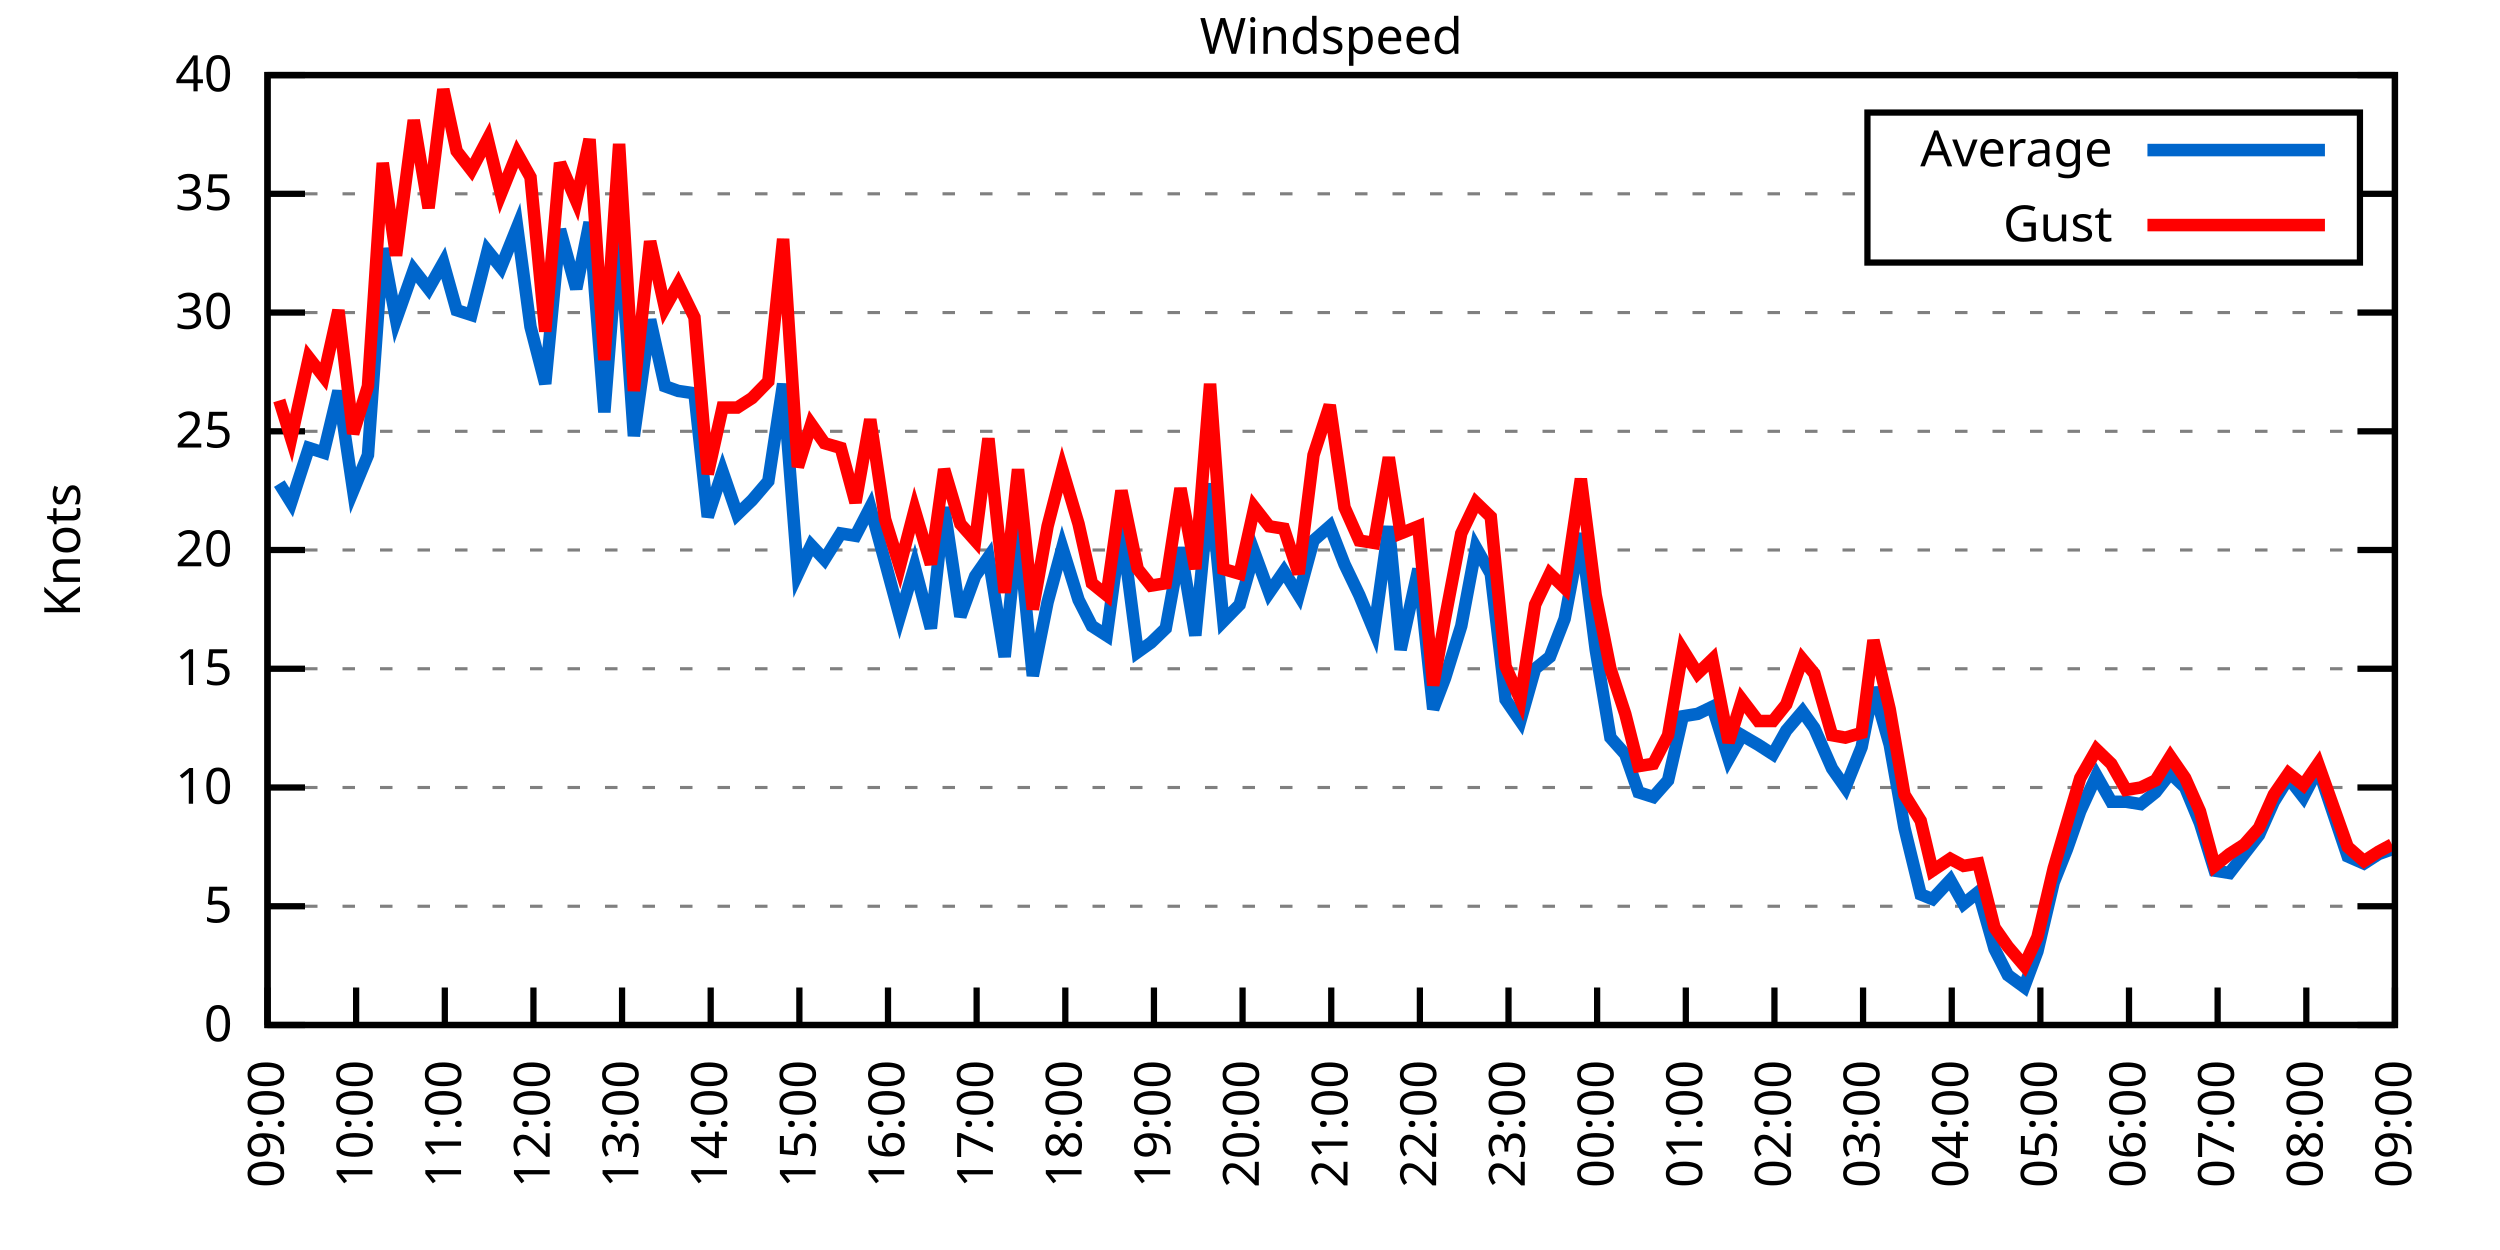
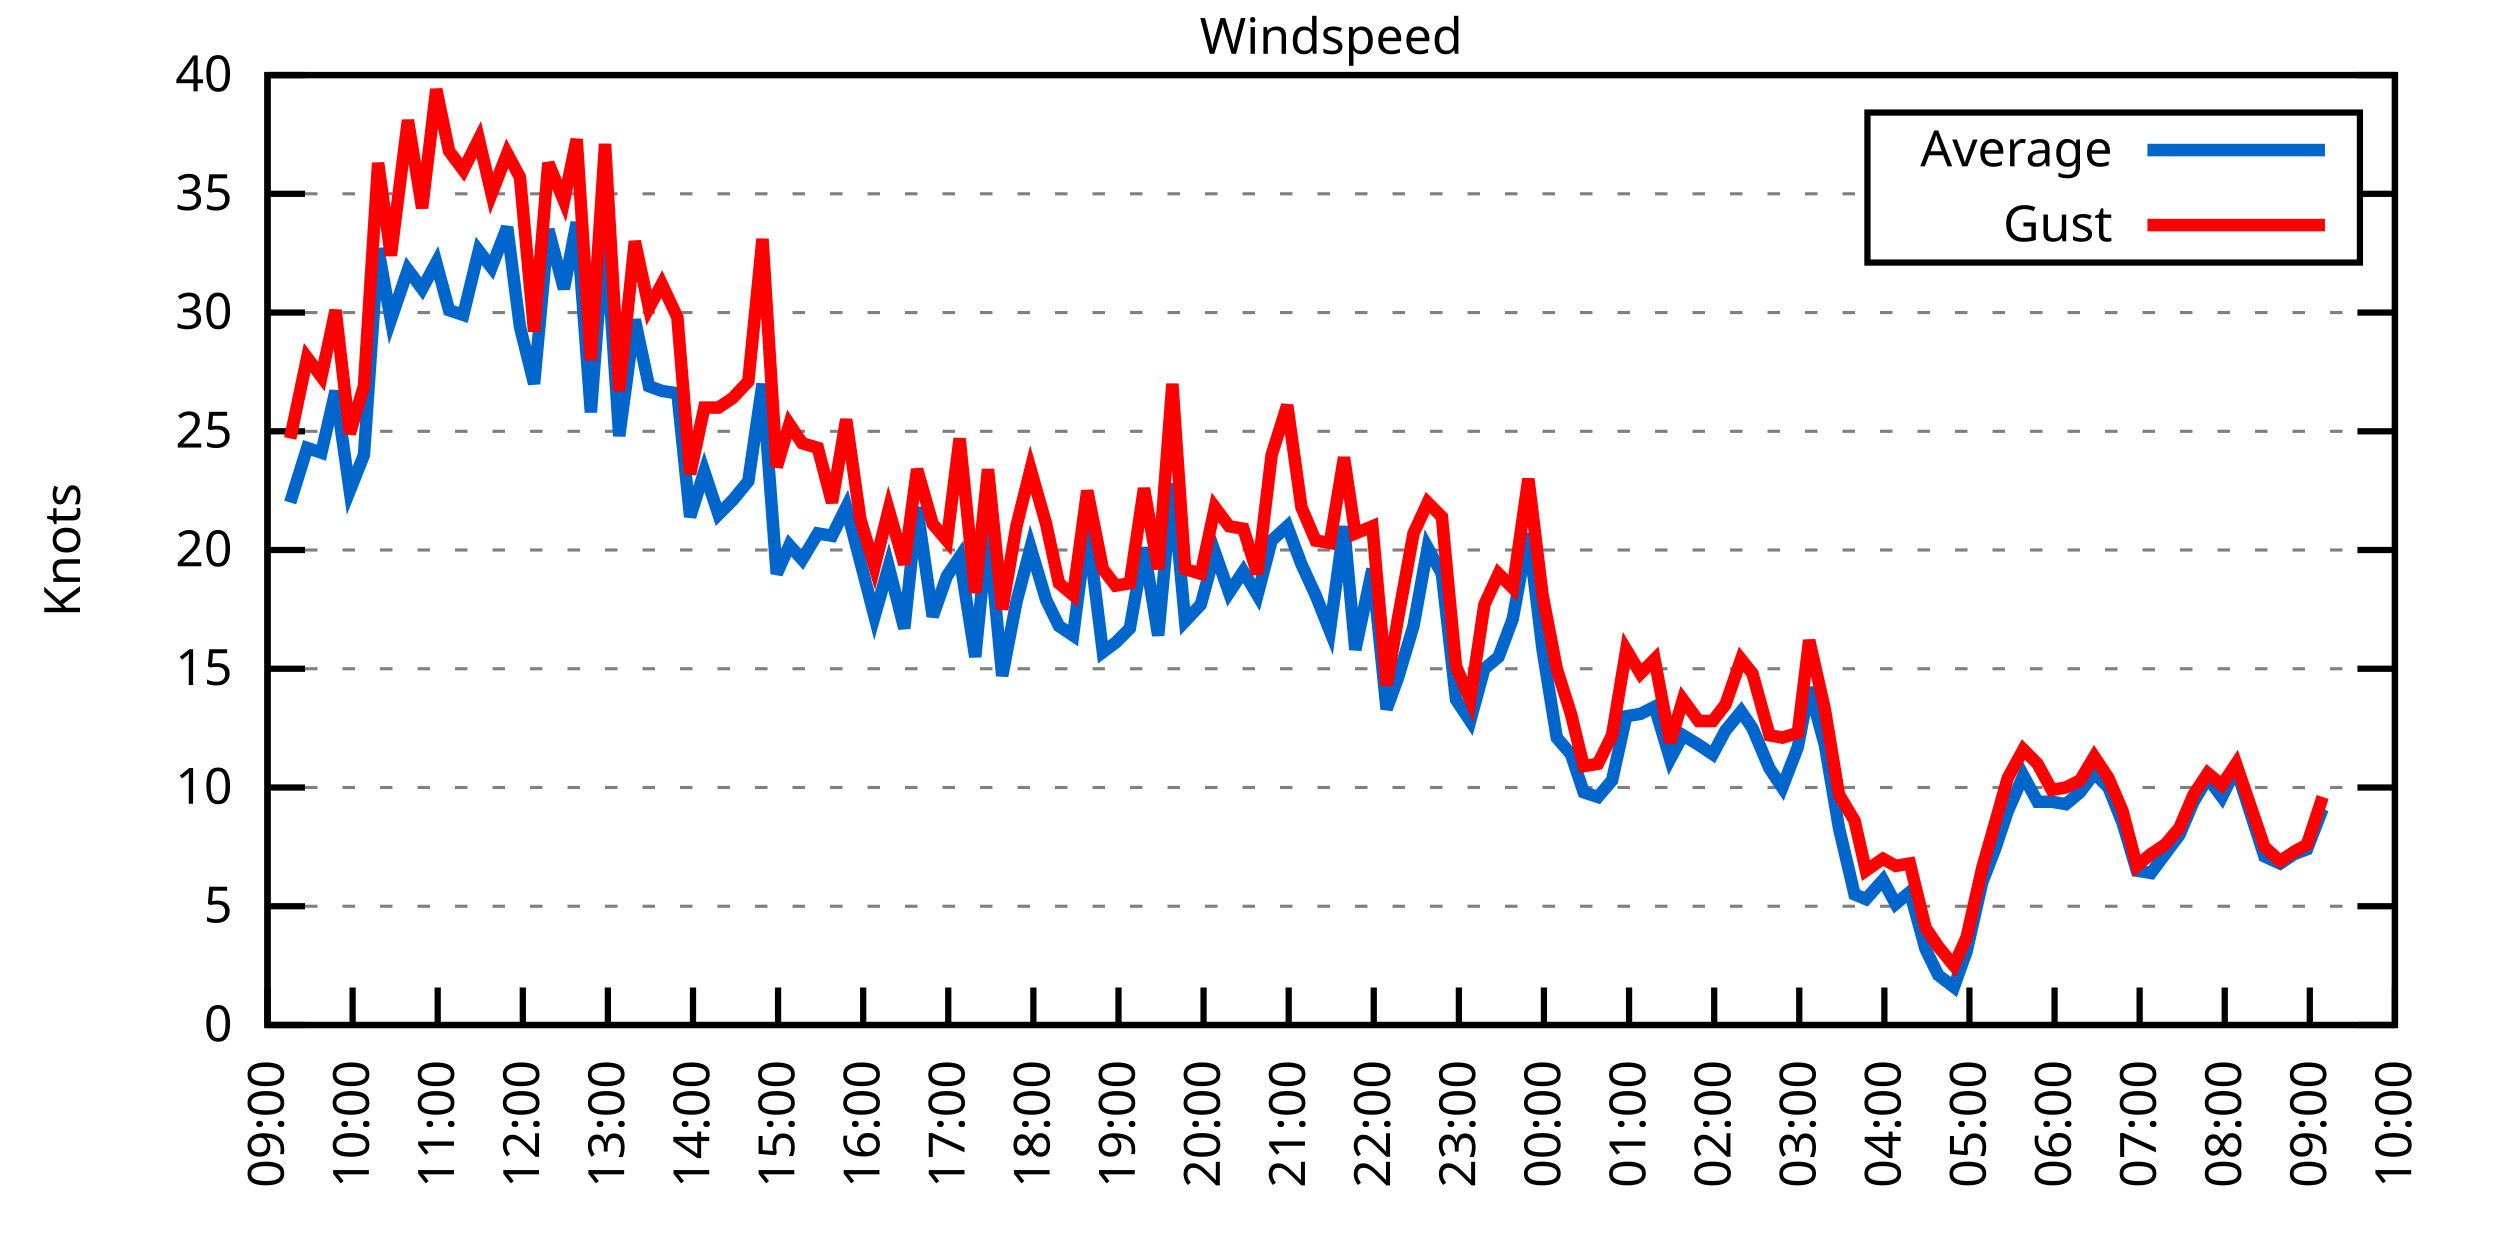
<svg xmlns="http://www.w3.org/2000/svg" xmlns:xlink="http://www.w3.org/1999/xlink" width="400" height="200" viewBox="0 0 400 200">
  <g id="gnuplot_canvas">
    <rect x="0" y="0" width="400" height="200" fill="none" />
    <defs>
      <circle id="gpDot" r="0.5" stroke-width="0.5" stroke="currentColor" />
      <path id="gpPt0" stroke-width="0.333" stroke="currentColor" d="M-1,0 h2 M0,-1 v2" />
      <path id="gpPt1" stroke-width="0.333" stroke="currentColor" d="M-1,-1 L1,1 M1,-1 L-1,1" />
      <path id="gpPt2" stroke-width="0.333" stroke="currentColor" d="M-1,0 L1,0 M0,-1 L0,1 M-1,-1 L1,1 M-1,1 L1,-1" />
      <rect id="gpPt3" stroke-width="0.333" stroke="currentColor" x="-1" y="-1" width="2" height="2" />
      <rect id="gpPt4" stroke-width="0.333" stroke="currentColor" fill="currentColor" x="-1" y="-1" width="2" height="2" />
      <circle id="gpPt5" stroke-width="0.333" stroke="currentColor" cx="0" cy="0" r="1" />
      <use xlink:href="#gpPt5" id="gpPt6" fill="currentColor" stroke="none" />
      <path id="gpPt7" stroke-width="0.333" stroke="currentColor" d="M0,-1.33 L-1.33,0.67 L1.33,0.67 z" />
      <use xlink:href="#gpPt7" id="gpPt8" fill="currentColor" stroke="none" />
      <use xlink:href="#gpPt7" id="gpPt9" stroke="currentColor" transform="rotate(180)" />
      <use xlink:href="#gpPt9" id="gpPt10" fill="currentColor" stroke="none" />
      <use xlink:href="#gpPt3" id="gpPt11" stroke="currentColor" transform="rotate(45)" />
      <use xlink:href="#gpPt11" id="gpPt12" fill="currentColor" stroke="none" />
      <path id="gpPt13" stroke-width="0.333" stroke="currentColor" d="M0,1.330 L1.265,0.411 L0.782,-1.067 L-0.782,-1.076 L-1.265,0.411 z" />
      <use xlink:href="#gpPt13" id="gpPt14" fill="currentColor" stroke="none" />
      <filter id="textbox" filterUnits="objectBoundingBox" x="0" y="0" height="1" width="1">
        <feFlood flood-color="white" flood-opacity="1" result="bgnd" />
        <feComposite in="SourceGraphic" in2="bgnd" operator="atop" />
      </filter>
      <filter id="greybox" filterUnits="objectBoundingBox" x="0" y="0" height="1" width="1">
        <feFlood flood-color="lightgrey" flood-opacity="1" result="grey" />
        <feComposite in="SourceGraphic" in2="grey" operator="atop" />
      </filter>
    </defs>
    <g fill="none" color="white" stroke="currentColor" stroke-width="1.00" stroke-linecap="butt" stroke-linejoin="miter">
</g>
    <g fill="none" color="black" stroke="currentColor" stroke-width="1.00" stroke-linecap="butt" stroke-linejoin="miter">
      <g stroke="none" shape-rendering="crispEdges">
        <polygon fill="rgb(255, 255, 255)" points="42.80,164.00 383.18,164.00 383.18,12.02 42.80,12.02 " />
      </g>
    </g>
    <g fill="none" color="black" stroke="currentColor" stroke-width="1.00" stroke-linecap="butt" stroke-linejoin="miter">
</g>
    <g fill="none" color="black" stroke="black" stroke-width="0.50" stroke-linecap="butt" stroke-linejoin="miter">
</g>
    <g fill="none" color="gray" stroke="currentColor" stroke-width="0.50" stroke-linecap="butt" stroke-linejoin="miter">
      <path stroke="gray" stroke-dasharray="2,4" class="gridline" d="M42.80,164.00 L383.19,164.00  " />
    </g>
    <g fill="none" color="gray" stroke="gray" stroke-width="1.00" stroke-linecap="butt" stroke-linejoin="miter">
</g>
    <g fill="none" color="black" stroke="currentColor" stroke-width="1.00" stroke-linecap="butt" stroke-linejoin="miter">
      <path stroke="black" d="M42.80,164.00 L48.80,164.00 M383.19,164.00 L377.19,164.00  " />
      <g transform="translate(37.20,166.60)" stroke="none" fill="black" font-family="Sans" font-size="8.00" text-anchor="end">
        <text>
          <tspan font-family="Sans"> 0</tspan>
        </text>
      </g>
    </g>
    <g fill="none" color="black" stroke="currentColor" stroke-width="1.00" stroke-linecap="butt" stroke-linejoin="miter">
</g>
    <g fill="none" color="black" stroke="black" stroke-width="0.50" stroke-linecap="butt" stroke-linejoin="miter">
</g>
    <g fill="none" color="gray" stroke="currentColor" stroke-width="0.50" stroke-linecap="butt" stroke-linejoin="miter">
      <path stroke="gray" stroke-dasharray="2,4" class="gridline" d="M42.80,145.00 L383.19,145.00  " />
    </g>
    <g fill="none" color="gray" stroke="gray" stroke-width="1.00" stroke-linecap="butt" stroke-linejoin="miter">
</g>
    <g fill="none" color="black" stroke="currentColor" stroke-width="1.00" stroke-linecap="butt" stroke-linejoin="miter">
      <path stroke="black" d="M42.80,145.00 L48.80,145.00 M383.19,145.00 L377.19,145.00  " />
      <g transform="translate(37.20,147.60)" stroke="none" fill="black" font-family="Sans" font-size="8.00" text-anchor="end">
        <text>
          <tspan font-family="Sans"> 5</tspan>
        </text>
      </g>
    </g>
    <g fill="none" color="black" stroke="currentColor" stroke-width="1.00" stroke-linecap="butt" stroke-linejoin="miter">
</g>
    <g fill="none" color="black" stroke="black" stroke-width="0.50" stroke-linecap="butt" stroke-linejoin="miter">
</g>
    <g fill="none" color="gray" stroke="currentColor" stroke-width="0.50" stroke-linecap="butt" stroke-linejoin="miter">
      <path stroke="gray" stroke-dasharray="2,4" class="gridline" d="M42.80,126.00 L383.19,126.00  " />
    </g>
    <g fill="none" color="gray" stroke="gray" stroke-width="1.00" stroke-linecap="butt" stroke-linejoin="miter">
</g>
    <g fill="none" color="black" stroke="currentColor" stroke-width="1.00" stroke-linecap="butt" stroke-linejoin="miter">
      <path stroke="black" d="M42.80,126.00 L48.80,126.00 M383.19,126.00 L377.19,126.00  " />
      <g transform="translate(37.20,128.60)" stroke="none" fill="black" font-family="Sans" font-size="8.00" text-anchor="end">
        <text>
          <tspan font-family="Sans"> 10</tspan>
        </text>
      </g>
    </g>
    <g fill="none" color="black" stroke="currentColor" stroke-width="1.00" stroke-linecap="butt" stroke-linejoin="miter">
</g>
    <g fill="none" color="black" stroke="black" stroke-width="0.50" stroke-linecap="butt" stroke-linejoin="miter">
</g>
    <g fill="none" color="gray" stroke="currentColor" stroke-width="0.50" stroke-linecap="butt" stroke-linejoin="miter">
      <path stroke="gray" stroke-dasharray="2,4" class="gridline" d="M42.80,107.00 L383.19,107.00  " />
    </g>
    <g fill="none" color="gray" stroke="gray" stroke-width="1.00" stroke-linecap="butt" stroke-linejoin="miter">
</g>
    <g fill="none" color="black" stroke="currentColor" stroke-width="1.00" stroke-linecap="butt" stroke-linejoin="miter">
      <path stroke="black" d="M42.80,107.00 L48.80,107.00 M383.19,107.00 L377.19,107.00  " />
      <g transform="translate(37.20,109.60)" stroke="none" fill="black" font-family="Sans" font-size="8.00" text-anchor="end">
        <text>
          <tspan font-family="Sans"> 15</tspan>
        </text>
      </g>
    </g>
    <g fill="none" color="black" stroke="currentColor" stroke-width="1.00" stroke-linecap="butt" stroke-linejoin="miter">
</g>
    <g fill="none" color="black" stroke="black" stroke-width="0.50" stroke-linecap="butt" stroke-linejoin="miter">
</g>
    <g fill="none" color="gray" stroke="currentColor" stroke-width="0.50" stroke-linecap="butt" stroke-linejoin="miter">
      <path stroke="gray" stroke-dasharray="2,4" class="gridline" d="M42.80,88.00 L383.19,88.00  " />
    </g>
    <g fill="none" color="gray" stroke="gray" stroke-width="1.00" stroke-linecap="butt" stroke-linejoin="miter">
</g>
    <g fill="none" color="black" stroke="currentColor" stroke-width="1.00" stroke-linecap="butt" stroke-linejoin="miter">
      <path stroke="black" d="M42.80,88.00 L48.80,88.00 M383.19,88.00 L377.19,88.00  " />
      <g transform="translate(37.20,90.60)" stroke="none" fill="black" font-family="Sans" font-size="8.00" text-anchor="end">
        <text>
          <tspan font-family="Sans"> 20</tspan>
        </text>
      </g>
    </g>
    <g fill="none" color="black" stroke="currentColor" stroke-width="1.00" stroke-linecap="butt" stroke-linejoin="miter">
</g>
    <g fill="none" color="black" stroke="black" stroke-width="0.50" stroke-linecap="butt" stroke-linejoin="miter">
</g>
    <g fill="none" color="gray" stroke="currentColor" stroke-width="0.50" stroke-linecap="butt" stroke-linejoin="miter">
      <path stroke="gray" stroke-dasharray="2,4" class="gridline" d="M42.80,69.01 L383.19,69.01  " />
    </g>
    <g fill="none" color="gray" stroke="gray" stroke-width="1.00" stroke-linecap="butt" stroke-linejoin="miter">
</g>
    <g fill="none" color="black" stroke="currentColor" stroke-width="1.00" stroke-linecap="butt" stroke-linejoin="miter">
      <path stroke="black" d="M42.80,69.01 L48.80,69.01 M383.19,69.01 L377.19,69.01  " />
      <g transform="translate(37.20,71.61)" stroke="none" fill="black" font-family="Sans" font-size="8.00" text-anchor="end">
        <text>
          <tspan font-family="Sans"> 25</tspan>
        </text>
      </g>
    </g>
    <g fill="none" color="black" stroke="currentColor" stroke-width="1.00" stroke-linecap="butt" stroke-linejoin="miter">
</g>
    <g fill="none" color="black" stroke="black" stroke-width="0.50" stroke-linecap="butt" stroke-linejoin="miter">
</g>
    <g fill="none" color="gray" stroke="currentColor" stroke-width="0.50" stroke-linecap="butt" stroke-linejoin="miter">
      <path stroke="gray" stroke-dasharray="2,4" class="gridline" d="M42.80,50.01 L383.19,50.01  " />
    </g>
    <g fill="none" color="gray" stroke="gray" stroke-width="1.00" stroke-linecap="butt" stroke-linejoin="miter">
</g>
    <g fill="none" color="black" stroke="currentColor" stroke-width="1.00" stroke-linecap="butt" stroke-linejoin="miter">
      <path stroke="black" d="M42.80,50.01 L48.80,50.01 M383.19,50.01 L377.19,50.01  " />
      <g transform="translate(37.20,52.61)" stroke="none" fill="black" font-family="Sans" font-size="8.00" text-anchor="end">
        <text>
          <tspan font-family="Sans"> 30</tspan>
        </text>
      </g>
    </g>
    <g fill="none" color="black" stroke="currentColor" stroke-width="1.00" stroke-linecap="butt" stroke-linejoin="miter">
</g>
    <g fill="none" color="black" stroke="black" stroke-width="0.50" stroke-linecap="butt" stroke-linejoin="miter">
</g>
    <g fill="none" color="gray" stroke="currentColor" stroke-width="0.50" stroke-linecap="butt" stroke-linejoin="miter">
      <path stroke="gray" stroke-dasharray="2,4" class="gridline" d="M42.80,31.01 L298.79,31.01 M377.59,31.01 L383.19,31.01  " />
    </g>
    <g fill="none" color="gray" stroke="gray" stroke-width="1.00" stroke-linecap="butt" stroke-linejoin="miter">
</g>
    <g fill="none" color="black" stroke="currentColor" stroke-width="1.00" stroke-linecap="butt" stroke-linejoin="miter">
      <path stroke="black" d="M42.80,31.01 L48.80,31.01 M383.19,31.01 L377.19,31.01  " />
      <g transform="translate(37.20,33.61)" stroke="none" fill="black" font-family="Sans" font-size="8.00" text-anchor="end">
        <text>
          <tspan font-family="Sans"> 35</tspan>
        </text>
      </g>
    </g>
    <g fill="none" color="black" stroke="currentColor" stroke-width="1.00" stroke-linecap="butt" stroke-linejoin="miter">
</g>
    <g fill="none" color="black" stroke="black" stroke-width="0.50" stroke-linecap="butt" stroke-linejoin="miter">
</g>
    <g fill="none" color="gray" stroke="currentColor" stroke-width="0.50" stroke-linecap="butt" stroke-linejoin="miter">
      <path stroke="gray" stroke-dasharray="2,4" class="gridline" d="M42.80,12.01 L383.19,12.01  " />
    </g>
    <g fill="none" color="gray" stroke="gray" stroke-width="1.00" stroke-linecap="butt" stroke-linejoin="miter">
</g>
    <g fill="none" color="black" stroke="currentColor" stroke-width="1.00" stroke-linecap="butt" stroke-linejoin="miter">
      <path stroke="black" d="M42.80,12.01 L48.80,12.01 M383.19,12.01 L377.19,12.01  " />
      <g transform="translate(37.20,14.61)" stroke="none" fill="black" font-family="Sans" font-size="8.00" text-anchor="end">
        <text>
          <tspan font-family="Sans"> 40</tspan>
        </text>
      </g>
    </g>
    <g fill="none" color="black" stroke="currentColor" stroke-width="1.00" stroke-linecap="butt" stroke-linejoin="miter">
      <path stroke="black" d="M42.80,164.00 L42.80,158.00  " />
      <g transform="translate(45.40,169.60) rotate(270.00)" stroke="none" fill="black" font-family="Sans" font-size="8.00" text-anchor="end">
        <text>
          <tspan font-family="Sans">09:00</tspan>
        </text>
      </g>
    </g>
    <g fill="none" color="black" stroke="currentColor" stroke-width="1.00" stroke-linecap="butt" stroke-linejoin="miter">
-       <path stroke="black" d="M56.98,164.00 L56.98,158.00  " />
-       <g transform="translate(59.58,169.60) rotate(270.00)" stroke="none" fill="black" font-family="Sans" font-size="8.00" text-anchor="end">
+       <path stroke="black" d="M56.42,164.00 L56.42,158.00  " />
+       <g transform="translate(59.02,169.60) rotate(270.00)" stroke="none" fill="black" font-family="Sans" font-size="8.00" text-anchor="end">
        <text>
          <tspan font-family="Sans">10:00</tspan>
        </text>
      </g>
    </g>
    <g fill="none" color="black" stroke="currentColor" stroke-width="1.00" stroke-linecap="butt" stroke-linejoin="miter">
-       <path stroke="black" d="M71.17,164.00 L71.17,158.00  " />
-       <g transform="translate(73.77,169.60) rotate(270.00)" stroke="none" fill="black" font-family="Sans" font-size="8.00" text-anchor="end">
+       <path stroke="black" d="M70.03,164.00 L70.03,158.00  " />
+       <g transform="translate(72.63,169.60) rotate(270.00)" stroke="none" fill="black" font-family="Sans" font-size="8.00" text-anchor="end">
        <text>
          <tspan font-family="Sans">11:00</tspan>
        </text>
      </g>
    </g>
    <g fill="none" color="black" stroke="currentColor" stroke-width="1.00" stroke-linecap="butt" stroke-linejoin="miter">
-       <path stroke="black" d="M85.35,164.00 L85.35,158.00  " />
-       <g transform="translate(87.95,169.60) rotate(270.00)" stroke="none" fill="black" font-family="Sans" font-size="8.00" text-anchor="end">
+       <path stroke="black" d="M83.65,164.00 L83.65,158.00  " />
+       <g transform="translate(86.25,169.60) rotate(270.00)" stroke="none" fill="black" font-family="Sans" font-size="8.00" text-anchor="end">
        <text>
          <tspan font-family="Sans">12:00</tspan>
        </text>
      </g>
    </g>
    <g fill="none" color="black" stroke="currentColor" stroke-width="1.00" stroke-linecap="butt" stroke-linejoin="miter">
-       <path stroke="black" d="M99.53,164.00 L99.53,158.00  " />
-       <g transform="translate(102.13,169.60) rotate(270.00)" stroke="none" fill="black" font-family="Sans" font-size="8.00" text-anchor="end">
+       <path stroke="black" d="M97.26,164.00 L97.26,158.00  " />
+       <g transform="translate(99.86,169.60) rotate(270.00)" stroke="none" fill="black" font-family="Sans" font-size="8.00" text-anchor="end">
        <text>
          <tspan font-family="Sans">13:00</tspan>
        </text>
      </g>
    </g>
    <g fill="none" color="black" stroke="currentColor" stroke-width="1.00" stroke-linecap="butt" stroke-linejoin="miter">
-       <path stroke="black" d="M113.71,164.00 L113.71,158.00  " />
-       <g transform="translate(116.31,169.60) rotate(270.00)" stroke="none" fill="black" font-family="Sans" font-size="8.00" text-anchor="end">
+       <path stroke="black" d="M110.88,164.00 L110.88,158.00  " />
+       <g transform="translate(113.48,169.60) rotate(270.00)" stroke="none" fill="black" font-family="Sans" font-size="8.00" text-anchor="end">
        <text>
          <tspan font-family="Sans">14:00</tspan>
        </text>
      </g>
    </g>
    <g fill="none" color="black" stroke="currentColor" stroke-width="1.00" stroke-linecap="butt" stroke-linejoin="miter">
-       <path stroke="black" d="M127.90,164.00 L127.90,158.00  " />
-       <g transform="translate(130.50,169.60) rotate(270.00)" stroke="none" fill="black" font-family="Sans" font-size="8.00" text-anchor="end">
+       <path stroke="black" d="M124.49,164.00 L124.49,158.00  " />
+       <g transform="translate(127.09,169.60) rotate(270.00)" stroke="none" fill="black" font-family="Sans" font-size="8.00" text-anchor="end">
        <text>
          <tspan font-family="Sans">15:00</tspan>
        </text>
      </g>
    </g>
    <g fill="none" color="black" stroke="currentColor" stroke-width="1.00" stroke-linecap="butt" stroke-linejoin="miter">
-       <path stroke="black" d="M142.08,164.00 L142.08,158.00  " />
-       <g transform="translate(144.68,169.60) rotate(270.00)" stroke="none" fill="black" font-family="Sans" font-size="8.00" text-anchor="end">
+       <path stroke="black" d="M138.11,164.00 L138.11,158.00  " />
+       <g transform="translate(140.71,169.60) rotate(270.00)" stroke="none" fill="black" font-family="Sans" font-size="8.00" text-anchor="end">
        <text>
          <tspan font-family="Sans">16:00</tspan>
        </text>
      </g>
    </g>
    <g fill="none" color="black" stroke="currentColor" stroke-width="1.00" stroke-linecap="butt" stroke-linejoin="miter">
-       <path stroke="black" d="M156.26,164.00 L156.26,158.00  " />
-       <g transform="translate(158.86,169.60) rotate(270.00)" stroke="none" fill="black" font-family="Sans" font-size="8.00" text-anchor="end">
+       <path stroke="black" d="M151.72,164.00 L151.72,158.00  " />
+       <g transform="translate(154.32,169.60) rotate(270.00)" stroke="none" fill="black" font-family="Sans" font-size="8.00" text-anchor="end">
        <text>
          <tspan font-family="Sans">17:00</tspan>
        </text>
      </g>
    </g>
    <g fill="none" color="black" stroke="currentColor" stroke-width="1.00" stroke-linecap="butt" stroke-linejoin="miter">
-       <path stroke="black" d="M170.45,164.00 L170.45,158.00  " />
-       <g transform="translate(173.05,169.60) rotate(270.00)" stroke="none" fill="black" font-family="Sans" font-size="8.00" text-anchor="end">
+       <path stroke="black" d="M165.34,164.00 L165.34,158.00  " />
+       <g transform="translate(167.94,169.60) rotate(270.00)" stroke="none" fill="black" font-family="Sans" font-size="8.00" text-anchor="end">
        <text>
          <tspan font-family="Sans">18:00</tspan>
        </text>
      </g>
    </g>
    <g fill="none" color="black" stroke="currentColor" stroke-width="1.00" stroke-linecap="butt" stroke-linejoin="miter">
-       <path stroke="black" d="M184.63,164.00 L184.63,158.00  " />
-       <g transform="translate(187.23,169.60) rotate(270.00)" stroke="none" fill="black" font-family="Sans" font-size="8.00" text-anchor="end">
+       <path stroke="black" d="M178.96,164.00 L178.96,158.00  " />
+       <g transform="translate(181.56,169.60) rotate(270.00)" stroke="none" fill="black" font-family="Sans" font-size="8.00" text-anchor="end">
        <text>
          <tspan font-family="Sans">19:00</tspan>
        </text>
      </g>
    </g>
    <g fill="none" color="black" stroke="currentColor" stroke-width="1.00" stroke-linecap="butt" stroke-linejoin="miter">
-       <path stroke="black" d="M198.81,164.00 L198.81,158.00  " />
-       <g transform="translate(201.41,169.60) rotate(270.00)" stroke="none" fill="black" font-family="Sans" font-size="8.00" text-anchor="end">
+       <path stroke="black" d="M192.57,164.00 L192.57,158.00  " />
+       <g transform="translate(195.17,169.60) rotate(270.00)" stroke="none" fill="black" font-family="Sans" font-size="8.00" text-anchor="end">
        <text>
          <tspan font-family="Sans">20:00</tspan>
        </text>
      </g>
    </g>
    <g fill="none" color="black" stroke="currentColor" stroke-width="1.00" stroke-linecap="butt" stroke-linejoin="miter">
-       <path stroke="black" d="M213.00,164.00 L213.00,158.00  " />
-       <g transform="translate(215.60,169.60) rotate(270.00)" stroke="none" fill="black" font-family="Sans" font-size="8.00" text-anchor="end">
+       <path stroke="black" d="M206.19,164.00 L206.19,158.00  " />
+       <g transform="translate(208.79,169.60) rotate(270.00)" stroke="none" fill="black" font-family="Sans" font-size="8.00" text-anchor="end">
        <text>
          <tspan font-family="Sans">21:00</tspan>
        </text>
      </g>
    </g>
    <g fill="none" color="black" stroke="currentColor" stroke-width="1.00" stroke-linecap="butt" stroke-linejoin="miter">
-       <path stroke="black" d="M227.18,164.00 L227.18,158.00  " />
-       <g transform="translate(229.78,169.60) rotate(270.00)" stroke="none" fill="black" font-family="Sans" font-size="8.00" text-anchor="end">
+       <path stroke="black" d="M219.80,164.00 L219.80,158.00  " />
+       <g transform="translate(222.40,169.60) rotate(270.00)" stroke="none" fill="black" font-family="Sans" font-size="8.00" text-anchor="end">
        <text>
          <tspan font-family="Sans">22:00</tspan>
        </text>
      </g>
    </g>
    <g fill="none" color="black" stroke="currentColor" stroke-width="1.00" stroke-linecap="butt" stroke-linejoin="miter">
-       <path stroke="black" d="M241.36,164.00 L241.36,158.00  " />
-       <g transform="translate(243.96,169.60) rotate(270.00)" stroke="none" fill="black" font-family="Sans" font-size="8.00" text-anchor="end">
+       <path stroke="black" d="M233.42,164.00 L233.42,158.00  " />
+       <g transform="translate(236.02,169.60) rotate(270.00)" stroke="none" fill="black" font-family="Sans" font-size="8.00" text-anchor="end">
        <text>
          <tspan font-family="Sans">23:00</tspan>
        </text>
      </g>
    </g>
    <g fill="none" color="black" stroke="currentColor" stroke-width="1.00" stroke-linecap="butt" stroke-linejoin="miter">
-       <path stroke="black" d="M255.54,164.00 L255.54,158.00  " />
-       <g transform="translate(258.14,169.60) rotate(270.00)" stroke="none" fill="black" font-family="Sans" font-size="8.00" text-anchor="end">
+       <path stroke="black" d="M247.03,164.00 L247.03,158.00  " />
+       <g transform="translate(249.63,169.60) rotate(270.00)" stroke="none" fill="black" font-family="Sans" font-size="8.00" text-anchor="end">
        <text>
          <tspan font-family="Sans">00:00</tspan>
        </text>
      </g>
    </g>
    <g fill="none" color="black" stroke="currentColor" stroke-width="1.00" stroke-linecap="butt" stroke-linejoin="miter">
-       <path stroke="black" d="M269.73,164.00 L269.73,158.00  " />
-       <g transform="translate(272.33,169.60) rotate(270.00)" stroke="none" fill="black" font-family="Sans" font-size="8.00" text-anchor="end">
+       <path stroke="black" d="M260.65,164.00 L260.65,158.00  " />
+       <g transform="translate(263.25,169.60) rotate(270.00)" stroke="none" fill="black" font-family="Sans" font-size="8.00" text-anchor="end">
        <text>
          <tspan font-family="Sans">01:00</tspan>
        </text>
      </g>
    </g>
    <g fill="none" color="black" stroke="currentColor" stroke-width="1.00" stroke-linecap="butt" stroke-linejoin="miter">
-       <path stroke="black" d="M283.91,164.00 L283.91,158.00  " />
-       <g transform="translate(286.51,169.60) rotate(270.00)" stroke="none" fill="black" font-family="Sans" font-size="8.00" text-anchor="end">
+       <path stroke="black" d="M274.27,164.00 L274.27,158.00  " />
+       <g transform="translate(276.87,169.60) rotate(270.00)" stroke="none" fill="black" font-family="Sans" font-size="8.00" text-anchor="end">
        <text>
          <tspan font-family="Sans">02:00</tspan>
        </text>
      </g>
    </g>
    <g fill="none" color="black" stroke="currentColor" stroke-width="1.00" stroke-linecap="butt" stroke-linejoin="miter">
-       <path stroke="black" d="M298.09,164.00 L298.09,158.00  " />
-       <g transform="translate(300.69,169.60) rotate(270.00)" stroke="none" fill="black" font-family="Sans" font-size="8.00" text-anchor="end">
+       <path stroke="black" d="M287.88,164.00 L287.88,158.00  " />
+       <g transform="translate(290.48,169.60) rotate(270.00)" stroke="none" fill="black" font-family="Sans" font-size="8.00" text-anchor="end">
        <text>
          <tspan font-family="Sans">03:00</tspan>
        </text>
      </g>
    </g>
    <g fill="none" color="black" stroke="currentColor" stroke-width="1.00" stroke-linecap="butt" stroke-linejoin="miter">
-       <path stroke="black" d="M312.28,164.00 L312.28,158.00  " />
-       <g transform="translate(314.88,169.60) rotate(270.00)" stroke="none" fill="black" font-family="Sans" font-size="8.00" text-anchor="end">
+       <path stroke="black" d="M301.50,164.00 L301.50,158.00  " />
+       <g transform="translate(304.10,169.60) rotate(270.00)" stroke="none" fill="black" font-family="Sans" font-size="8.00" text-anchor="end">
        <text>
          <tspan font-family="Sans">04:00</tspan>
        </text>
      </g>
    </g>
    <g fill="none" color="black" stroke="currentColor" stroke-width="1.00" stroke-linecap="butt" stroke-linejoin="miter">
-       <path stroke="black" d="M326.46,164.00 L326.46,158.00  " />
-       <g transform="translate(329.06,169.60) rotate(270.00)" stroke="none" fill="black" font-family="Sans" font-size="8.00" text-anchor="end">
+       <path stroke="black" d="M315.11,164.00 L315.11,158.00  " />
+       <g transform="translate(317.71,169.60) rotate(270.00)" stroke="none" fill="black" font-family="Sans" font-size="8.00" text-anchor="end">
        <text>
          <tspan font-family="Sans">05:00</tspan>
        </text>
      </g>
    </g>
    <g fill="none" color="black" stroke="currentColor" stroke-width="1.00" stroke-linecap="butt" stroke-linejoin="miter">
-       <path stroke="black" d="M340.64,164.00 L340.64,158.00  " />
-       <g transform="translate(343.24,169.60) rotate(270.00)" stroke="none" fill="black" font-family="Sans" font-size="8.00" text-anchor="end">
+       <path stroke="black" d="M328.73,164.00 L328.73,158.00  " />
+       <g transform="translate(331.33,169.60) rotate(270.00)" stroke="none" fill="black" font-family="Sans" font-size="8.00" text-anchor="end">
        <text>
          <tspan font-family="Sans">06:00</tspan>
        </text>
      </g>
    </g>
    <g fill="none" color="black" stroke="currentColor" stroke-width="1.00" stroke-linecap="butt" stroke-linejoin="miter">
-       <path stroke="black" d="M354.82,164.00 L354.82,158.00  " />
-       <g transform="translate(357.42,169.60) rotate(270.00)" stroke="none" fill="black" font-family="Sans" font-size="8.00" text-anchor="end">
+       <path stroke="black" d="M342.34,164.00 L342.34,158.00  " />
+       <g transform="translate(344.94,169.60) rotate(270.00)" stroke="none" fill="black" font-family="Sans" font-size="8.00" text-anchor="end">
        <text>
          <tspan font-family="Sans">07:00</tspan>
        </text>
      </g>
    </g>
    <g fill="none" color="black" stroke="currentColor" stroke-width="1.00" stroke-linecap="butt" stroke-linejoin="miter">
-       <path stroke="black" d="M369.01,164.00 L369.01,158.00  " />
-       <g transform="translate(371.61,169.60) rotate(270.00)" stroke="none" fill="black" font-family="Sans" font-size="8.00" text-anchor="end">
+       <path stroke="black" d="M355.96,164.00 L355.96,158.00  " />
+       <g transform="translate(358.56,169.60) rotate(270.00)" stroke="none" fill="black" font-family="Sans" font-size="8.00" text-anchor="end">
        <text>
          <tspan font-family="Sans">08:00</tspan>
+         </text>
+       </g>
+     </g>
+     <g fill="none" color="black" stroke="currentColor" stroke-width="1.00" stroke-linecap="butt" stroke-linejoin="miter">
+       <path stroke="black" d="M369.57,164.00 L369.57,158.00  " />
+       <g transform="translate(372.17,169.60) rotate(270.00)" stroke="none" fill="black" font-family="Sans" font-size="8.00" text-anchor="end">
+         <text>
+           <tspan font-family="Sans">09:00</tspan>
        </text>
      </g>
    </g>
    <g fill="none" color="black" stroke="currentColor" stroke-width="1.00" stroke-linecap="butt" stroke-linejoin="miter">
      <path stroke="black" d="M383.19,164.00 L383.19,158.00  " />
      <g transform="translate(385.79,169.60) rotate(270.00)" stroke="none" fill="black" font-family="Sans" font-size="8.00" text-anchor="end">
        <text>
-           <tspan font-family="Sans">09:00</tspan>
+           <tspan font-family="Sans">10:00</tspan>
        </text>
      </g>
    </g>
    <g fill="none" color="black" stroke="currentColor" stroke-width="1.00" stroke-linecap="butt" stroke-linejoin="miter">
</g>
    <g fill="none" color="black" stroke="currentColor" stroke-width="1.00" stroke-linecap="butt" stroke-linejoin="miter">
      <path stroke="black" d="M42.80,12.01 L42.80,164.00 L383.19,164.00 L383.19,12.01 L42.80,12.01 Z  " />
    </g>
    <g fill="none" color="black" stroke="currentColor" stroke-width="1.00" stroke-linecap="butt" stroke-linejoin="miter">
</g>
    <g fill="none" color="black" stroke="currentColor" stroke-width="1.00" stroke-linecap="butt" stroke-linejoin="miter">
      <path stroke="black" d="M298.79,42.01 L298.79,18.01 L377.59,18.01 L377.59,42.01 L298.79,42.01 Z  " />
    </g>
    <g id="Windspeed_plot_1">
      <g fill="none" color="white" stroke="black" stroke-width="2.00" stroke-linecap="butt" stroke-linejoin="miter">
</g>
      <g fill="none" color="black" stroke="currentColor" stroke-width="2.00" stroke-linecap="butt" stroke-linejoin="miter">
        <g transform="translate(337.99,26.61)" stroke="none" fill="black" font-family="Sans" font-size="8.00" text-anchor="end">
          <text>
            <tspan font-family="Sans">Average</tspan>
          </text>
        </g>
      </g>
      <g fill="none" color="black" stroke="currentColor" stroke-width="2.00" stroke-linecap="butt" stroke-linejoin="miter">
-         <path stroke="rgb(  0, 102, 204)" d="M343.59,24.01 L371.99,24.01 M44.69,77.37 L46.58,80.41 L49.42,71.67 L51.78,72.43 L54.15,62.55 L56.51,78.51   L58.87,72.81 L61.24,39.75 L63.37,51.15 L66.20,43.17 L68.57,46.21 L70.93,42.03 L73.06,49.63 L75.42,50.39   L78.02,40.13 L80.15,42.79 L82.75,36.33 L84.88,52.29 L87.24,61.41 L89.60,36.71 L92.20,46.21 L94.33,35.57   L96.70,65.97 L99.06,35.95 L101.42,69.77 L104.02,51.15 L106.39,61.79 L108.51,62.55 L111.11,62.93 L113.24,82.69   L115.61,75.47 L117.97,82.31 L120.33,80.03 L122.93,76.99 L125.30,61.41 L127.66,91.80 L129.79,87.25 L131.92,89.52   L134.52,85.35 L136.88,85.73 L139.24,81.17 L141.61,89.90 L143.97,98.64 L146.34,90.66 L148.94,100.54 L151.06,81.17   L153.66,98.64 L156.03,92.18 L158.15,89.14 L160.75,105.10 L162.88,84.21 L165.25,108.14 L167.61,96.36 L169.97,87.63   L172.57,95.98 L174.70,100.16 L177.06,101.68 L179.43,84.21 L182.03,104.34 L184.16,102.82 L186.52,100.54 L188.88,87.63   L191.25,101.68 L193.61,77.37 L195.74,99.40 L198.34,96.74 L200.70,88.38 L203.07,94.84 L205.43,91.42 L207.79,95.22   L210.16,86.49 L212.76,84.21 L215.12,90.28 L217.49,95.22 L219.85,100.92 L222.21,84.21 L224.10,103.96 L226.94,91.04   L229.31,113.46 L231.20,108.52 L233.80,100.16 L236.16,87.63 L238.52,91.80 L240.89,111.94 L243.25,115.36 L245.62,107.00   L247.98,105.10 L250.34,99.02 L252.94,85.35 L255.31,103.96 L257.67,118.02 L260.04,120.68 L262.16,126.76 L264.53,127.52   L266.89,124.86 L269.25,114.60 L271.62,114.22 L273.98,113.08 L276.58,121.44 L278.71,117.64 L281.31,119.16 L283.67,120.68   L285.80,116.88 L288.40,113.84 L290.29,116.50 L293.13,122.96 L295.26,126.00 L297.86,119.54 L299.75,110.04 L302.35,119.16   L304.71,132.46 L307.31,143.10 L309.20,143.86 L312.04,140.82 L314.17,144.62 L316.53,142.72 L319.13,151.84 L321.26,156.02   L323.86,157.92 L325.99,152.22 L328.59,141.20 L330.71,135.88 L332.84,129.80 L335.44,124.10 L337.80,128.28 L340.17,128.28   L342.53,128.66 L344.90,126.76 L347.26,123.72 L349.62,126.00 L351.99,131.70 L354.35,139.30 L356.72,139.68 L359.08,136.64   L361.44,133.60 L363.81,128.28 L366.17,124.48 L368.53,127.52 L370.90,122.96 L375.63,137.02 L378.23,138.16 L380.59,136.64   L382.72,135.88  " />
+         <path stroke="rgb(  0, 102, 204)" d="M343.59,24.01 L371.99,24.01 M46.43,80.41 L49.15,71.67 L51.42,72.43 L53.69,62.55 L55.96,78.51 L58.23,72.81   L60.50,39.75 L62.54,51.15 L65.27,43.17 L67.54,46.21 L69.80,42.03 L71.85,49.63 L74.12,50.39 L76.61,40.13   L78.65,42.79 L81.15,36.33 L83.19,52.29 L85.46,61.41 L87.73,36.71 L90.23,46.21 L92.27,35.57 L94.54,65.97   L96.81,35.95 L99.08,69.77 L101.57,51.15 L103.84,61.79 L105.89,62.55 L108.38,62.93 L110.42,82.69 L112.69,75.47   L114.96,82.31 L117.23,80.03 L119.73,76.99 L122.00,61.41 L124.27,91.80 L126.31,87.25 L128.35,89.52 L130.85,85.35   L133.12,85.73 L135.39,81.17 L137.66,89.90 L139.92,98.64 L142.19,90.66 L144.69,100.54 L146.73,81.17 L149.23,98.64   L151.50,92.18 L153.54,89.14 L156.04,105.10 L158.08,84.21 L160.35,108.14 L162.62,96.36 L164.89,87.63 L167.38,95.98   L169.43,100.16 L171.69,101.68 L173.96,84.21 L176.46,104.34 L178.50,102.82 L180.77,100.54 L183.04,87.63 L185.31,101.68   L187.58,77.37 L189.62,99.40 L192.12,96.74 L194.39,88.38 L196.66,94.84 L198.93,91.42 L201.19,95.22 L203.46,86.49   L205.96,84.21 L208.23,90.28 L210.50,95.22 L212.77,100.92 L215.04,84.21 L216.85,103.96 L219.58,91.04 L221.85,113.46   L223.66,108.52 L226.16,100.16 L228.43,87.63 L230.70,91.80 L232.96,111.94 L235.23,115.36 L237.50,107.00 L239.77,105.10   L242.04,99.02 L244.54,85.35 L246.81,103.96 L249.08,118.02 L251.35,120.68 L253.39,126.76 L255.66,127.52 L257.93,124.86   L260.20,114.60 L262.47,114.22 L264.73,113.08 L267.23,121.44 L269.27,117.64 L271.77,119.16 L274.04,120.68 L276.08,116.88   L278.58,113.84 L280.39,116.50 L283.12,122.96 L285.16,126.00 L287.65,119.54 L289.47,110.04 L291.97,119.16 L294.23,132.46   L296.73,143.10 L298.55,143.86 L301.27,140.82 L303.31,144.62 L305.58,142.72 L308.08,151.84 L310.12,156.02 L312.62,157.92   L314.66,152.22 L317.15,141.20 L319.20,135.88 L321.24,129.80 L323.74,124.10 L326.00,128.28 L328.27,128.28 L330.54,128.66   L332.81,126.76 L335.08,123.72 L337.35,126.00 L339.62,131.70 L341.89,139.30 L344.16,139.68 L346.43,136.64 L348.70,133.60   L350.97,128.28 L353.24,124.48 L355.50,127.52 L357.77,122.96 L362.31,137.02 L364.81,138.16 L367.08,136.64 L369.12,135.88   L371.62,129.42  " />
      </g>
    </g>
    <g id="Windspeed_plot_2">
      <g fill="none" color="black" stroke="currentColor" stroke-width="2.00" stroke-linecap="butt" stroke-linejoin="miter">
        <g transform="translate(337.99,38.61)" stroke="none" fill="black" font-family="Sans" font-size="8.00" text-anchor="end">
          <text>
            <tspan font-family="Sans">Gust</tspan>
          </text>
        </g>
      </g>
      <g fill="none" color="black" stroke="currentColor" stroke-width="2.00" stroke-linecap="butt" stroke-linejoin="miter">
-         <path stroke="rgb(255,   0,   0)" d="M343.59,36.01 L371.99,36.01 M44.69,64.07 L46.58,70.15 L49.42,57.23 L51.78,60.27 L54.15,49.63 L56.51,69.39   L58.87,61.79 L61.24,26.07 L63.37,40.89 L66.20,19.23 L68.57,33.29 L70.93,14.29 L73.06,24.17 L75.42,27.21   L78.02,22.27 L80.15,31.01 L82.75,24.55 L84.88,28.35 L87.24,53.05 L89.60,26.07 L92.20,32.15 L94.33,22.27   L96.70,57.61 L99.06,23.03 L101.42,62.55 L104.02,38.61 L106.39,49.25 L108.51,45.45 L111.11,50.77 L113.24,75.85   L115.61,65.21 L117.97,65.21 L120.33,63.69 L122.93,61.03 L125.30,38.23 L127.66,74.71 L129.79,67.87 L131.92,70.91   L134.52,71.67 L136.88,80.41 L139.24,67.11 L141.61,83.07 L143.97,90.66 L146.34,81.55 L148.94,90.28 L151.06,75.09   L153.66,83.83 L156.03,86.49 L158.15,70.15 L160.75,94.84 L162.88,75.09 L165.25,97.50 L167.61,84.21 L169.97,75.09   L172.57,83.83 L174.70,93.32 L177.06,95.22 L179.43,78.51 L182.03,91.04 L184.16,93.70 L186.52,93.32 L188.88,78.13   L191.25,91.04 L193.61,61.41 L195.74,91.04 L198.34,91.80 L200.70,81.17 L203.07,84.21 L205.43,84.59 L207.79,91.80   L210.16,72.81 L212.76,64.83 L215.12,81.17 L217.49,86.49 L219.85,86.87 L222.21,73.19 L224.10,85.35 L226.94,84.21   L229.31,109.66 L231.20,99.02 L233.80,85.35 L236.16,80.41 L238.52,82.69 L240.89,106.62 L243.25,111.94 L245.62,96.74   L247.98,91.80 L250.34,94.08 L252.94,76.61 L255.31,95.22 L257.67,107.00 L260.04,114.22 L262.16,122.58 L264.53,122.20   L266.89,117.64 L269.25,103.96 L271.62,107.76 L273.98,105.48 L276.58,118.78 L278.71,111.94 L281.31,115.36 L283.67,115.36   L285.80,112.70 L288.40,105.48 L290.29,107.76 L293.13,117.64 L295.26,118.02 L297.86,117.26 L299.75,102.44 L302.35,113.46   L304.71,127.14 L307.31,131.32 L309.20,139.30 L312.04,137.40 L314.17,138.54 L316.53,138.16 L319.13,148.42 L321.26,151.46   L323.86,154.50 L325.99,149.94 L328.59,138.92 L330.71,131.70 L332.84,124.48 L335.44,119.92 L337.80,122.20 L340.17,126.38   L342.53,126.00 L344.90,124.86 L347.26,121.06 L349.62,124.48 L351.99,129.80 L354.35,138.54 L356.72,136.64 L359.08,135.12   L361.44,132.46 L363.81,127.14 L366.17,123.72 L368.53,125.62 L370.90,122.20 L375.63,135.50 L378.23,137.78 L380.59,136.26   L382.72,135.12  " />
+         <path stroke="rgb(255,   0,   0)" d="M343.59,36.01 L371.99,36.01 M46.43,70.15 L49.15,57.23 L51.42,60.27 L53.69,49.63 L55.96,69.39 L58.23,61.79   L60.50,26.07 L62.54,40.89 L65.27,19.23 L67.54,33.29 L69.80,14.29 L71.85,24.17 L74.12,27.21 L76.61,22.27   L78.65,31.01 L81.15,24.55 L83.19,28.35 L85.46,53.05 L87.73,26.07 L90.23,32.15 L92.27,22.27 L94.54,57.61   L96.81,23.03 L99.08,62.55 L101.57,38.61 L103.84,49.25 L105.89,45.45 L108.38,50.77 L110.42,75.85 L112.69,65.21   L114.96,65.21 L117.23,63.69 L119.73,61.03 L122.00,38.23 L124.27,74.71 L126.31,67.87 L128.35,70.91 L130.85,71.67   L133.12,80.41 L135.39,67.11 L137.66,83.07 L139.92,90.66 L142.19,81.55 L144.69,90.28 L146.73,75.09 L149.23,83.83   L151.50,86.49 L153.54,70.15 L156.04,94.84 L158.08,75.09 L160.35,97.50 L162.62,84.21 L164.89,75.09 L167.38,83.83   L169.43,93.32 L171.69,95.22 L173.96,78.51 L176.46,91.04 L178.50,93.70 L180.77,93.32 L183.04,78.13 L185.31,91.04   L187.58,61.41 L189.62,91.04 L192.12,91.80 L194.39,81.17 L196.66,84.21 L198.93,84.59 L201.19,91.80 L203.46,72.81   L205.96,64.83 L208.23,81.17 L210.50,86.49 L212.77,86.87 L215.04,73.19 L216.85,85.35 L219.58,84.21 L221.85,109.66   L223.66,99.02 L226.16,85.35 L228.43,80.41 L230.70,82.69 L232.96,106.62 L235.23,111.94 L237.50,96.74 L239.77,91.80   L242.04,94.08 L244.54,76.61 L246.81,95.22 L249.08,107.00 L251.35,114.22 L253.39,122.58 L255.66,122.20 L257.93,117.64   L260.20,103.96 L262.47,107.76 L264.73,105.48 L267.23,118.78 L269.27,111.94 L271.77,115.36 L274.04,115.36 L276.08,112.70   L278.58,105.48 L280.39,107.76 L283.12,117.64 L285.16,118.02 L287.65,117.26 L289.47,102.44 L291.97,113.46 L294.23,127.14   L296.73,131.32 L298.55,139.30 L301.27,137.40 L303.31,138.54 L305.58,138.16 L308.08,148.42 L310.12,151.46 L312.62,154.50   L314.66,149.94 L317.15,138.92 L319.20,131.70 L321.24,124.48 L323.74,119.92 L326.00,122.20 L328.27,126.38 L330.54,126.00   L332.81,124.86 L335.08,121.06 L337.35,124.48 L339.62,129.80 L341.89,138.54 L344.16,136.64 L346.43,135.12 L348.70,132.46   L350.97,127.14 L353.24,123.72 L355.50,125.62 L357.77,122.20 L362.31,135.50 L364.81,137.78 L367.08,136.26 L369.12,135.12   L371.62,127.52  " />
      </g>
    </g>
    <g fill="none" color="black" stroke="currentColor" stroke-width="2.00" stroke-linecap="butt" stroke-linejoin="miter">
</g>
    <g fill="none" color="black" stroke="black" stroke-width="1.00" stroke-linecap="butt" stroke-linejoin="miter">
</g>
    <g fill="none" color="black" stroke="currentColor" stroke-width="1.00" stroke-linecap="butt" stroke-linejoin="miter">
      <path stroke="black" d="M42.80,12.01 L42.80,164.00 L383.19,164.00 L383.19,12.01 L42.80,12.01 Z  " />
      <g transform="translate(12.80,88.01) rotate(270.00)" stroke="none" fill="black" font-family="Sans" font-size="8.00" text-anchor="middle">
        <text>
          <tspan font-family="Sans">Knots</tspan>
        </text>
      </g>
    </g>
    <g fill="none" color="black" stroke="currentColor" stroke-width="1.00" stroke-linecap="butt" stroke-linejoin="miter">
</g>
    <g fill="none" color="black" stroke="currentColor" stroke-width="1.00" stroke-linecap="butt" stroke-linejoin="miter">
      <g transform="translate(212.99,8.61)" stroke="none" fill="black" font-family="Sans" font-size="8.00" text-anchor="middle">
        <text>
          <tspan font-family="Sans">Windspeed</tspan>
        </text>
      </g>
    </g>
    <g fill="none" color="black" stroke="currentColor" stroke-width="1.00" stroke-linecap="butt" stroke-linejoin="miter">
</g>
  </g>
</svg>
